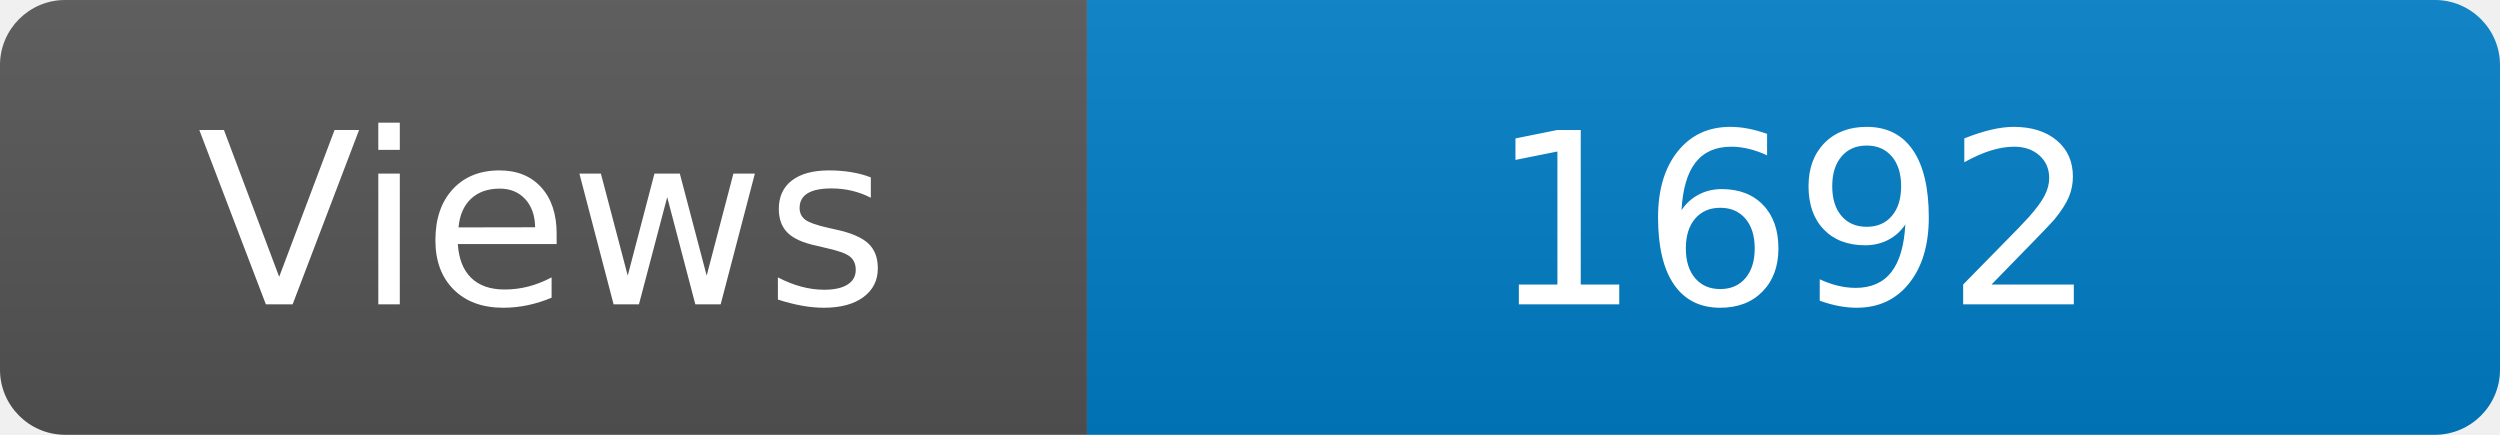
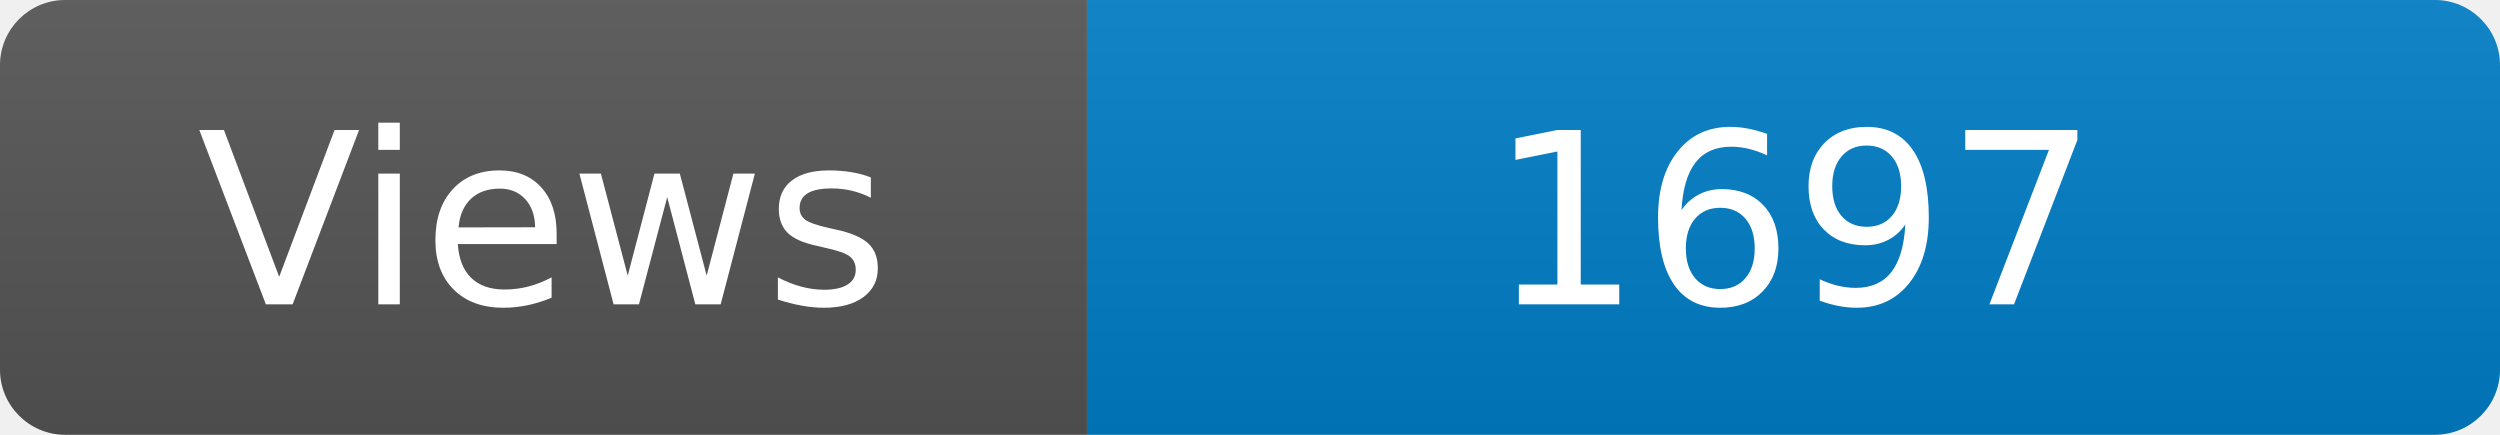
<svg xmlns="http://www.w3.org/2000/svg" width="115" height="20" role="img" aria-label="Maintained?: yes">
  <linearGradient id="s" x2="0" y2="100%">
    <stop offset="0" stop-color="#bbb" stop-opacity=".1" />
    <stop offset="1" stop-opacity=".1" />
  </linearGradient>
  <clipPath id="r">
    <rect width="115" height="20" rx="3" fill="#fff" />
  </clipPath>
  <g clip-path="url(#r)">
    <rect width="50" height="20" fill="#555" />
    <rect x="50" width="160" height="20" fill="#007ec6" />
    <rect width="115" height="20" fill="url(#s)" />
  </g>
  <g fill="#fff" text-anchor="middle" font-family="Verdana,Geneva,DejaVu Sans,sans-serif" font-size="110">
    <text x="250" y="140" transform="scale(.1)" fill="#fff">Views</text>
-     <text x="825" y="140" transform="scale(.1)" fill="#fff">1692</text>
+     <text x="825" y="140" transform="scale(.1)" fill="#fff">1697</text>
  </g>
</svg>
